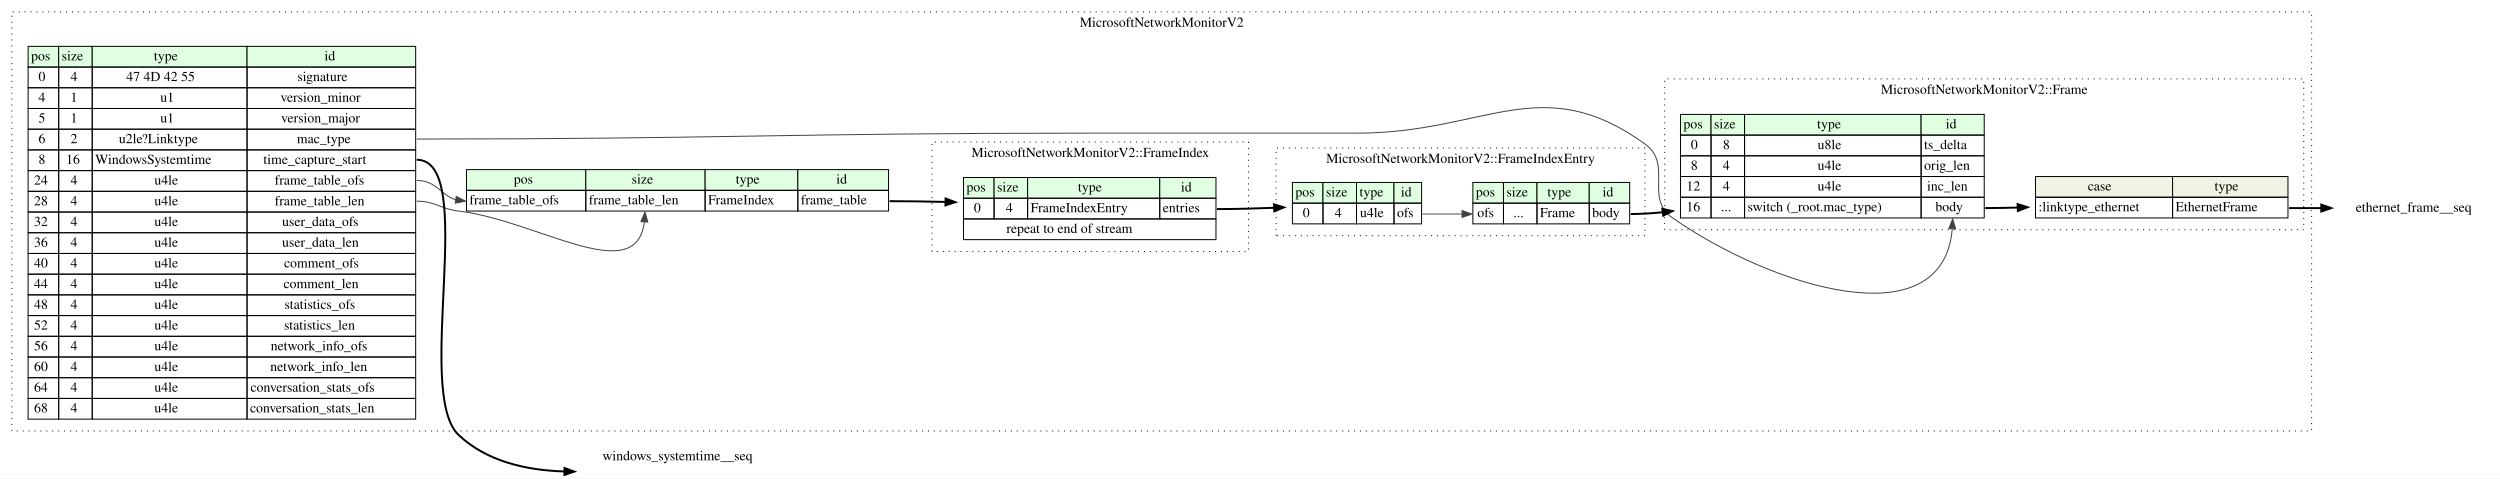
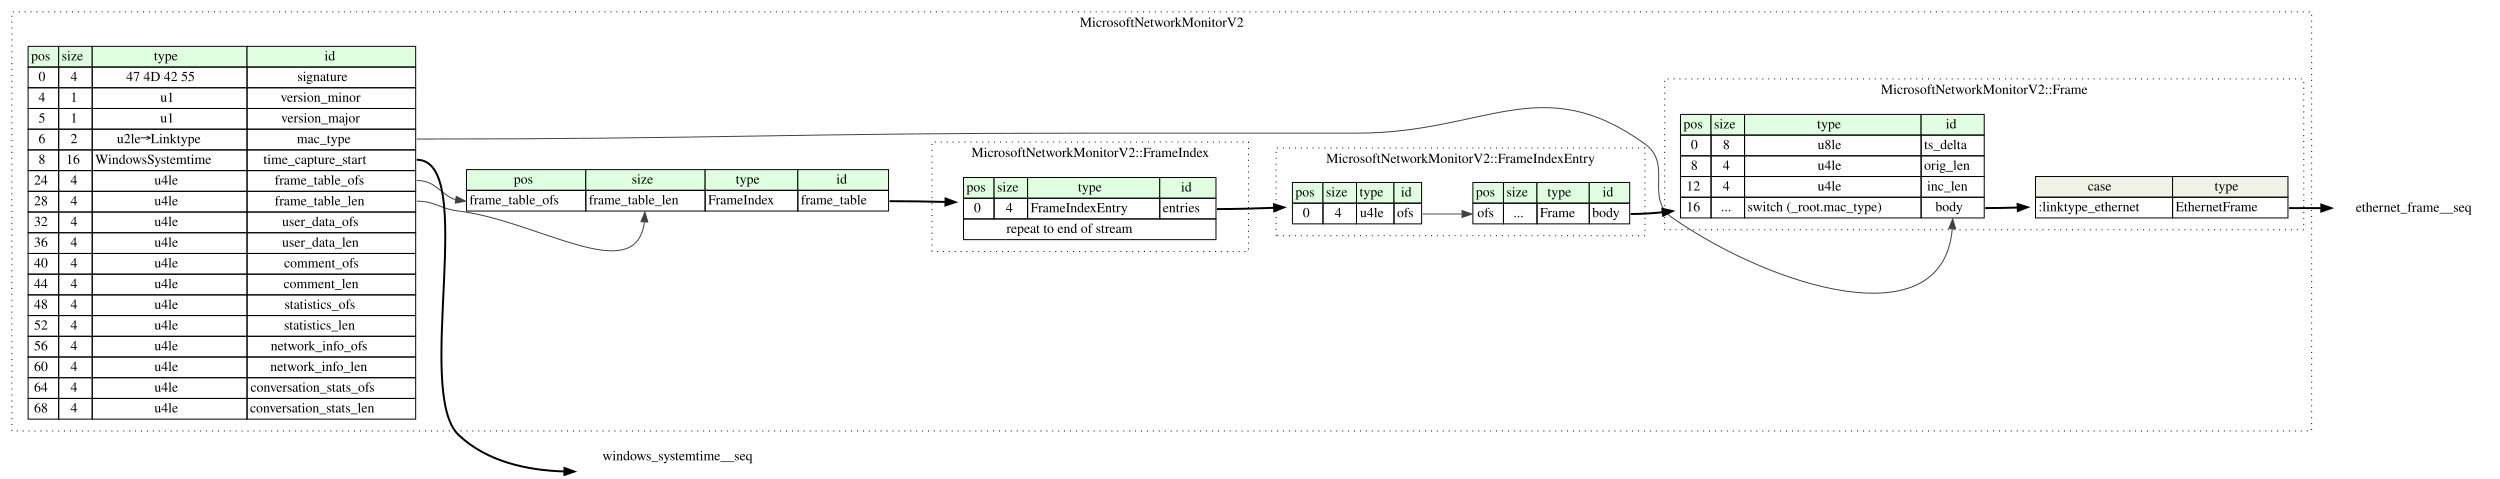
<svg xmlns="http://www.w3.org/2000/svg" width="2535pt" height="485pt" viewBox="0.00 0.00 2535.00 485.00">
  <g id="graph0" class="graph" transform="scale(1 1) rotate(0) translate(4 481)">
    <polygon fill="white" stroke="none" points="-4,4 -4,-481 2531,-481 2531,4 -4,4" />
    <g id="clust1" class="cluster">
      <polygon fill="none" stroke="black" stroke-dasharray="1,5" points="8,-44 8,-469 2340,-469 2340,-44 8,-44" />
      <text text-anchor="middle" x="1174" y="-453.8" font-family="Times,serif" font-size="14.00">MicrosoftNetworkMonitorV2</text>
    </g>
    <g id="clust2" class="cluster">
      <polygon fill="none" stroke="black" stroke-dasharray="1,5" points="941,-226 941,-337 1262,-337 1262,-226 941,-226" />
      <text text-anchor="middle" x="1101.5" y="-321.8" font-family="Times,serif" font-size="14.00">MicrosoftNetworkMonitorV2::FrameIndex</text>
    </g>
    <g id="clust3" class="cluster">
      <polygon fill="none" stroke="black" stroke-dasharray="1,5" points="1290,-242 1290,-331 1664,-331 1664,-242 1290,-242" />
      <text text-anchor="middle" x="1477" y="-315.8" font-family="Times,serif" font-size="14.00">MicrosoftNetworkMonitorV2::FrameIndexEntry</text>
    </g>
    <g id="clust4" class="cluster">
      <polygon fill="none" stroke="black" stroke-dasharray="1,5" points="1684,-248 1684,-401 2332,-401 2332,-248 1684,-248" />
      <text text-anchor="middle" x="2008" y="-385.8" font-family="Times,serif" font-size="14.00">MicrosoftNetworkMonitorV2::Frame</text>
    </g>
    <g id="node1" class="node">
      <polygon fill="#e0ffe0" stroke="none" points="24.5,-413 24.5,-434 55.5,-434 55.5,-413 24.5,-413" />
      <polygon fill="none" stroke="black" points="24.5,-413 24.5,-434 55.5,-434 55.5,-413 24.5,-413" />
      <text text-anchor="start" x="27.5" y="-419.8" font-family="Times,serif" font-size="14.00">pos</text>
      <polygon fill="#e0ffe0" stroke="none" points="55.5,-413 55.5,-434 89.5,-434 89.5,-413 55.5,-413" />
      <polygon fill="none" stroke="black" points="55.5,-413 55.5,-434 89.5,-434 89.5,-413 55.5,-413" />
      <text text-anchor="start" x="58.5" y="-419.8" font-family="Times,serif" font-size="14.00">size</text>
      <polygon fill="#e0ffe0" stroke="none" points="89.5,-413 89.5,-434 246.5,-434 246.5,-413 89.5,-413" />
      <polygon fill="none" stroke="black" points="89.5,-413 89.5,-434 246.5,-434 246.5,-413 89.5,-413" />
      <text text-anchor="start" x="152" y="-419.8" font-family="Times,serif" font-size="14.00">type</text>
      <polygon fill="#e0ffe0" stroke="none" points="246.5,-413 246.5,-434 417.5,-434 417.5,-413 246.5,-413" />
      <polygon fill="none" stroke="black" points="246.5,-413 246.5,-434 417.5,-434 417.5,-413 246.5,-413" />
      <text text-anchor="start" x="325" y="-419.8" font-family="Times,serif" font-size="14.00">id</text>
      <polygon fill="none" stroke="black" points="24.5,-392 24.5,-413 55.5,-413 55.5,-392 24.5,-392" />
      <text text-anchor="start" x="35" y="-398.8" font-family="Times,serif" font-size="14.00">0</text>
      <polygon fill="none" stroke="black" points="55.5,-392 55.5,-413 89.5,-413 89.5,-392 55.5,-392" />
      <text text-anchor="start" x="67.5" y="-398.8" font-family="Times,serif" font-size="14.00">4</text>
      <polygon fill="none" stroke="black" points="89.5,-392 89.5,-413 246.5,-413 246.5,-392 89.5,-392" />
      <text text-anchor="start" x="124" y="-398.8" font-family="Times,serif" font-size="14.00">47 4D 42 55</text>
      <polygon fill="none" stroke="black" points="246.5,-392 246.5,-413 417.5,-413 417.5,-392 246.5,-392" />
      <text text-anchor="start" x="297.5" y="-398.8" font-family="Times,serif" font-size="14.00">signature</text>
      <polygon fill="none" stroke="black" points="24.5,-371 24.5,-392 55.5,-392 55.5,-371 24.5,-371" />
      <text text-anchor="start" x="35" y="-377.8" font-family="Times,serif" font-size="14.00">4</text>
      <polygon fill="none" stroke="black" points="55.5,-371 55.5,-392 89.5,-392 89.5,-371 55.5,-371" />
      <text text-anchor="start" x="67.5" y="-377.8" font-family="Times,serif" font-size="14.00">1</text>
      <polygon fill="none" stroke="black" points="89.5,-371 89.5,-392 246.5,-392 246.5,-371 89.5,-371" />
      <text text-anchor="start" x="158.5" y="-377.8" font-family="Times,serif" font-size="14.00">u1</text>
      <polygon fill="none" stroke="black" points="246.5,-371 246.5,-392 417.5,-392 417.5,-371 246.5,-371" />
      <text text-anchor="start" x="280.5" y="-377.8" font-family="Times,serif" font-size="14.00">version_minor</text>
      <polygon fill="none" stroke="black" points="24.5,-350 24.5,-371 55.5,-371 55.5,-350 24.5,-350" />
      <text text-anchor="start" x="35" y="-356.8" font-family="Times,serif" font-size="14.00">5</text>
      <polygon fill="none" stroke="black" points="55.5,-350 55.5,-371 89.5,-371 89.5,-350 55.5,-350" />
      <text text-anchor="start" x="67.5" y="-356.8" font-family="Times,serif" font-size="14.00">1</text>
      <polygon fill="none" stroke="black" points="89.5,-350 89.5,-371 246.5,-371 246.5,-350 89.5,-350" />
      <text text-anchor="start" x="158.5" y="-356.8" font-family="Times,serif" font-size="14.00">u1</text>
      <polygon fill="none" stroke="black" points="246.5,-350 246.5,-371 417.5,-371 417.5,-350 246.5,-350" />
      <text text-anchor="start" x="281" y="-356.8" font-family="Times,serif" font-size="14.00">version_major</text>
      <polygon fill="none" stroke="black" points="24.5,-329 24.5,-350 55.5,-350 55.5,-329 24.5,-329" />
      <text text-anchor="start" x="35" y="-335.8" font-family="Times,serif" font-size="14.00">6</text>
      <polygon fill="none" stroke="black" points="55.5,-329 55.5,-350 89.5,-350 89.5,-329 55.5,-329" />
      <text text-anchor="start" x="67.5" y="-335.8" font-family="Times,serif" font-size="14.00">2</text>
      <polygon fill="none" stroke="black" points="89.5,-329 89.5,-350 246.5,-350 246.5,-329 89.5,-329" />
-       <text text-anchor="start" x="116.5" y="-335.8" font-family="Times,serif" font-size="14.00">u2le?Linktype</text>
+       <text text-anchor="start" x="114.5" y="-335.8" font-family="Times,serif" font-size="14.00">u2le→Linktype</text>
      <polygon fill="none" stroke="black" points="246.5,-329 246.5,-350 417.5,-350 417.5,-329 246.5,-329" />
      <text text-anchor="start" x="297" y="-335.8" font-family="Times,serif" font-size="14.00">mac_type</text>
      <polygon fill="none" stroke="black" points="24.5,-308 24.5,-329 55.5,-329 55.5,-308 24.5,-308" />
      <text text-anchor="start" x="35" y="-314.8" font-family="Times,serif" font-size="14.00">8</text>
      <polygon fill="none" stroke="black" points="55.5,-308 55.5,-329 89.5,-329 89.5,-308 55.5,-308" />
      <text text-anchor="start" x="63" y="-314.8" font-family="Times,serif" font-size="14.00">16</text>
      <polygon fill="none" stroke="black" points="89.5,-308 89.5,-329 246.5,-329 246.5,-308 89.5,-308" />
      <text text-anchor="start" x="92.5" y="-314.8" font-family="Times,serif" font-size="14.00">WindowsSystemtime</text>
      <polygon fill="none" stroke="black" points="246.5,-308 246.5,-329 417.5,-329 417.5,-308 246.5,-308" />
      <text text-anchor="start" x="263" y="-314.8" font-family="Times,serif" font-size="14.00">time_capture_start</text>
      <polygon fill="none" stroke="black" points="24.5,-287 24.5,-308 55.5,-308 55.5,-287 24.5,-287" />
      <text text-anchor="start" x="30.5" y="-293.8" font-family="Times,serif" font-size="14.00">24</text>
      <polygon fill="none" stroke="black" points="55.5,-287 55.5,-308 89.5,-308 89.5,-287 55.5,-287" />
      <text text-anchor="start" x="67.5" y="-293.8" font-family="Times,serif" font-size="14.00">4</text>
      <polygon fill="none" stroke="black" points="89.5,-287 89.5,-308 246.5,-308 246.5,-287 89.5,-287" />
      <text text-anchor="start" x="152.5" y="-293.8" font-family="Times,serif" font-size="14.00">u4le</text>
      <polygon fill="none" stroke="black" points="246.5,-287 246.5,-308 417.5,-308 417.5,-287 246.5,-287" />
      <text text-anchor="start" x="274.5" y="-293.8" font-family="Times,serif" font-size="14.00">frame_table_ofs</text>
      <polygon fill="none" stroke="black" points="24.5,-266 24.5,-287 55.5,-287 55.5,-266 24.5,-266" />
      <text text-anchor="start" x="30.5" y="-272.8" font-family="Times,serif" font-size="14.00">28</text>
      <polygon fill="none" stroke="black" points="55.5,-266 55.5,-287 89.5,-287 89.5,-266 55.5,-266" />
      <text text-anchor="start" x="67.5" y="-272.8" font-family="Times,serif" font-size="14.00">4</text>
      <polygon fill="none" stroke="black" points="89.5,-266 89.5,-287 246.5,-287 246.5,-266 89.5,-266" />
      <text text-anchor="start" x="152.5" y="-272.8" font-family="Times,serif" font-size="14.00">u4le</text>
      <polygon fill="none" stroke="black" points="246.5,-266 246.5,-287 417.5,-287 417.5,-266 246.5,-266" />
      <text text-anchor="start" x="274.5" y="-272.8" font-family="Times,serif" font-size="14.00">frame_table_len</text>
      <polygon fill="none" stroke="black" points="24.5,-245 24.5,-266 55.5,-266 55.5,-245 24.5,-245" />
      <text text-anchor="start" x="30.5" y="-251.8" font-family="Times,serif" font-size="14.00">32</text>
      <polygon fill="none" stroke="black" points="55.5,-245 55.5,-266 89.5,-266 89.5,-245 55.5,-245" />
      <text text-anchor="start" x="67.5" y="-251.8" font-family="Times,serif" font-size="14.00">4</text>
      <polygon fill="none" stroke="black" points="89.5,-245 89.5,-266 246.5,-266 246.5,-245 89.5,-245" />
      <text text-anchor="start" x="152.5" y="-251.8" font-family="Times,serif" font-size="14.00">u4le</text>
      <polygon fill="none" stroke="black" points="246.5,-245 246.5,-266 417.5,-266 417.5,-245 246.5,-245" />
      <text text-anchor="start" x="282" y="-251.8" font-family="Times,serif" font-size="14.00">user_data_ofs</text>
      <polygon fill="none" stroke="black" points="24.5,-224 24.5,-245 55.5,-245 55.5,-224 24.5,-224" />
      <text text-anchor="start" x="30.5" y="-230.8" font-family="Times,serif" font-size="14.00">36</text>
      <polygon fill="none" stroke="black" points="55.5,-224 55.5,-245 89.5,-245 89.5,-224 55.5,-224" />
      <text text-anchor="start" x="67.5" y="-230.8" font-family="Times,serif" font-size="14.00">4</text>
      <polygon fill="none" stroke="black" points="89.5,-224 89.5,-245 246.5,-245 246.5,-224 89.5,-224" />
      <text text-anchor="start" x="152.5" y="-230.8" font-family="Times,serif" font-size="14.00">u4le</text>
      <polygon fill="none" stroke="black" points="246.5,-224 246.5,-245 417.5,-245 417.5,-224 246.5,-224" />
      <text text-anchor="start" x="282" y="-230.8" font-family="Times,serif" font-size="14.00">user_data_len</text>
      <polygon fill="none" stroke="black" points="24.5,-203 24.5,-224 55.5,-224 55.5,-203 24.5,-203" />
      <text text-anchor="start" x="30.5" y="-209.8" font-family="Times,serif" font-size="14.00">40</text>
      <polygon fill="none" stroke="black" points="55.5,-203 55.5,-224 89.5,-224 89.5,-203 55.5,-203" />
      <text text-anchor="start" x="67.5" y="-209.8" font-family="Times,serif" font-size="14.00">4</text>
      <polygon fill="none" stroke="black" points="89.5,-203 89.5,-224 246.5,-224 246.5,-203 89.5,-203" />
      <text text-anchor="start" x="152.5" y="-209.8" font-family="Times,serif" font-size="14.00">u4le</text>
      <polygon fill="none" stroke="black" points="246.5,-203 246.5,-224 417.5,-224 417.5,-203 246.5,-203" />
      <text text-anchor="start" x="284" y="-209.8" font-family="Times,serif" font-size="14.00">comment_ofs</text>
      <polygon fill="none" stroke="black" points="24.5,-182 24.5,-203 55.5,-203 55.5,-182 24.5,-182" />
      <text text-anchor="start" x="30.5" y="-188.8" font-family="Times,serif" font-size="14.00">44</text>
      <polygon fill="none" stroke="black" points="55.5,-182 55.5,-203 89.5,-203 89.5,-182 55.5,-182" />
      <text text-anchor="start" x="67.5" y="-188.8" font-family="Times,serif" font-size="14.00">4</text>
      <polygon fill="none" stroke="black" points="89.5,-182 89.5,-203 246.5,-203 246.5,-182 89.5,-182" />
      <text text-anchor="start" x="152.5" y="-188.8" font-family="Times,serif" font-size="14.00">u4le</text>
      <polygon fill="none" stroke="black" points="246.5,-182 246.5,-203 417.5,-203 417.5,-182 246.5,-182" />
      <text text-anchor="start" x="283.5" y="-188.8" font-family="Times,serif" font-size="14.00">comment_len</text>
      <polygon fill="none" stroke="black" points="24.5,-161 24.5,-182 55.5,-182 55.5,-161 24.5,-161" />
      <text text-anchor="start" x="30.5" y="-167.8" font-family="Times,serif" font-size="14.00">48</text>
      <polygon fill="none" stroke="black" points="55.5,-161 55.5,-182 89.5,-182 89.5,-161 55.5,-161" />
      <text text-anchor="start" x="67.5" y="-167.8" font-family="Times,serif" font-size="14.00">4</text>
      <polygon fill="none" stroke="black" points="89.5,-161 89.5,-182 246.5,-182 246.5,-161 89.5,-161" />
      <text text-anchor="start" x="152.5" y="-167.8" font-family="Times,serif" font-size="14.00">u4le</text>
      <polygon fill="none" stroke="black" points="246.5,-161 246.5,-182 417.5,-182 417.5,-161 246.5,-161" />
      <text text-anchor="start" x="284.5" y="-167.8" font-family="Times,serif" font-size="14.00">statistics_ofs</text>
      <polygon fill="none" stroke="black" points="24.5,-140 24.5,-161 55.5,-161 55.5,-140 24.5,-140" />
      <text text-anchor="start" x="30.5" y="-146.8" font-family="Times,serif" font-size="14.00">52</text>
      <polygon fill="none" stroke="black" points="55.5,-140 55.5,-161 89.5,-161 89.5,-140 55.5,-140" />
      <text text-anchor="start" x="67.5" y="-146.8" font-family="Times,serif" font-size="14.00">4</text>
      <polygon fill="none" stroke="black" points="89.5,-140 89.5,-161 246.5,-161 246.5,-140 89.5,-140" />
      <text text-anchor="start" x="152.5" y="-146.8" font-family="Times,serif" font-size="14.00">u4le</text>
      <polygon fill="none" stroke="black" points="246.5,-140 246.5,-161 417.5,-161 417.5,-140 246.5,-140" />
      <text text-anchor="start" x="284" y="-146.8" font-family="Times,serif" font-size="14.00">statistics_len</text>
      <polygon fill="none" stroke="black" points="24.5,-119 24.5,-140 55.5,-140 55.5,-119 24.5,-119" />
      <text text-anchor="start" x="30.5" y="-125.8" font-family="Times,serif" font-size="14.00">56</text>
      <polygon fill="none" stroke="black" points="55.5,-119 55.5,-140 89.5,-140 89.5,-119 55.5,-119" />
      <text text-anchor="start" x="67.5" y="-125.8" font-family="Times,serif" font-size="14.00">4</text>
      <polygon fill="none" stroke="black" points="89.5,-119 89.5,-140 246.5,-140 246.5,-119 89.5,-119" />
      <text text-anchor="start" x="152.5" y="-125.8" font-family="Times,serif" font-size="14.00">u4le</text>
      <polygon fill="none" stroke="black" points="246.5,-119 246.5,-140 417.5,-140 417.5,-119 246.5,-119" />
      <text text-anchor="start" x="270.5" y="-125.8" font-family="Times,serif" font-size="14.00">network_info_ofs</text>
      <polygon fill="none" stroke="black" points="24.5,-98 24.5,-119 55.5,-119 55.5,-98 24.5,-98" />
      <text text-anchor="start" x="30.5" y="-104.8" font-family="Times,serif" font-size="14.00">60</text>
      <polygon fill="none" stroke="black" points="55.5,-98 55.5,-119 89.5,-119 89.5,-98 55.5,-98" />
      <text text-anchor="start" x="67.5" y="-104.8" font-family="Times,serif" font-size="14.00">4</text>
      <polygon fill="none" stroke="black" points="89.5,-98 89.5,-119 246.5,-119 246.5,-98 89.5,-98" />
      <text text-anchor="start" x="152.5" y="-104.8" font-family="Times,serif" font-size="14.00">u4le</text>
      <polygon fill="none" stroke="black" points="246.5,-98 246.5,-119 417.5,-119 417.5,-98 246.5,-98" />
      <text text-anchor="start" x="270" y="-104.8" font-family="Times,serif" font-size="14.00">network_info_len</text>
      <polygon fill="none" stroke="black" points="24.5,-77 24.5,-98 55.5,-98 55.5,-77 24.5,-77" />
      <text text-anchor="start" x="30.5" y="-83.8" font-family="Times,serif" font-size="14.00">64</text>
      <polygon fill="none" stroke="black" points="55.5,-77 55.5,-98 89.5,-98 89.5,-77 55.5,-77" />
      <text text-anchor="start" x="67.5" y="-83.8" font-family="Times,serif" font-size="14.00">4</text>
      <polygon fill="none" stroke="black" points="89.5,-77 89.5,-98 246.5,-98 246.5,-77 89.5,-77" />
      <text text-anchor="start" x="152.5" y="-83.8" font-family="Times,serif" font-size="14.00">u4le</text>
      <polygon fill="none" stroke="black" points="246.5,-77 246.5,-98 417.5,-98 417.5,-77 246.5,-77" />
      <text text-anchor="start" x="250" y="-83.8" font-family="Times,serif" font-size="14.00">conversation_stats_ofs</text>
      <polygon fill="none" stroke="black" points="24.5,-56 24.5,-77 55.5,-77 55.5,-56 24.5,-56" />
      <text text-anchor="start" x="30.5" y="-62.8" font-family="Times,serif" font-size="14.00">68</text>
      <polygon fill="none" stroke="black" points="55.5,-56 55.5,-77 89.5,-77 89.5,-56 55.5,-56" />
      <text text-anchor="start" x="67.5" y="-62.8" font-family="Times,serif" font-size="14.00">4</text>
      <polygon fill="none" stroke="black" points="89.5,-56 89.5,-77 246.5,-77 246.5,-56 89.5,-56" />
      <text text-anchor="start" x="152.5" y="-62.8" font-family="Times,serif" font-size="14.00">u4le</text>
      <polygon fill="none" stroke="black" points="246.5,-56 246.5,-77 417.5,-77 417.5,-56 246.5,-56" />
      <text text-anchor="start" x="249.5" y="-62.8" font-family="Times,serif" font-size="14.00">conversation_stats_len</text>
    </g>
    <g id="node2" class="node">
      <polygon fill="#e0ffe0" stroke="none" points="469,-288 469,-309 590,-309 590,-288 469,-288" />
      <polygon fill="none" stroke="black" points="469,-288 469,-309 590,-309 590,-288 469,-288" />
      <text text-anchor="start" x="517" y="-294.8" font-family="Times,serif" font-size="14.00">pos</text>
      <polygon fill="#e0ffe0" stroke="none" points="590,-288 590,-309 711,-309 711,-288 590,-288" />
      <polygon fill="none" stroke="black" points="590,-288 590,-309 711,-309 711,-288 590,-288" />
      <text text-anchor="start" x="636.5" y="-294.8" font-family="Times,serif" font-size="14.00">size</text>
      <polygon fill="#e0ffe0" stroke="none" points="711,-288 711,-309 805,-309 805,-288 711,-288" />
      <polygon fill="none" stroke="black" points="711,-288 711,-309 805,-309 805,-288 711,-288" />
      <text text-anchor="start" x="742" y="-294.8" font-family="Times,serif" font-size="14.00">type</text>
      <polygon fill="#e0ffe0" stroke="none" points="805,-288 805,-309 897,-309 897,-288 805,-288" />
      <polygon fill="none" stroke="black" points="805,-288 805,-309 897,-309 897,-288 805,-288" />
      <text text-anchor="start" x="844" y="-294.8" font-family="Times,serif" font-size="14.00">id</text>
      <polygon fill="none" stroke="black" points="469,-267 469,-288 590,-288 590,-267 469,-267" />
      <text text-anchor="start" x="472" y="-273.8" font-family="Times,serif" font-size="14.00">frame_table_ofs</text>
      <polygon fill="none" stroke="black" points="590,-267 590,-288 711,-288 711,-267 590,-267" />
      <text text-anchor="start" x="593" y="-273.8" font-family="Times,serif" font-size="14.00">frame_table_len</text>
      <polygon fill="none" stroke="black" points="711,-267 711,-288 805,-288 805,-267 711,-267" />
      <text text-anchor="start" x="714" y="-273.8" font-family="Times,serif" font-size="14.00">FrameIndex</text>
      <polygon fill="none" stroke="black" points="805,-267 805,-288 897,-288 897,-267 805,-267" />
      <text text-anchor="start" x="808" y="-273.8" font-family="Times,serif" font-size="14.00">frame_table</text>
    </g>
    <g id="edge2" class="edge">
      <path fill="none" stroke="#404040" d="M418.5,-298C438.477,-298 442.946,-283.325 457.834,-278.51" />
      <polygon fill="#404040" stroke="#404040" points="458.623,-281.932 468,-277 457.594,-275.008 458.623,-281.932" />
    </g>
    <g id="edge3" class="edge">
      <path fill="none" stroke="#404040" d="M418.5,-277C437.905,-277 441.731,-269.288 461,-267 540.668,-257.54 640.559,-188.614 649.372,-255.622" />
      <polygon fill="#404040" stroke="#404040" points="645.903,-256.23 650,-266 652.89,-255.807 645.903,-256.23" />
    </g>
    <g id="node6" class="node">
      <polygon fill="#e0ffe0" stroke="none" points="1700,-344 1700,-365 1731,-365 1731,-344 1700,-344" />
      <polygon fill="none" stroke="black" points="1700,-344 1700,-365 1731,-365 1731,-344 1700,-344" />
      <text text-anchor="start" x="1703" y="-350.8" font-family="Times,serif" font-size="14.00">pos</text>
      <polygon fill="#e0ffe0" stroke="none" points="1731,-344 1731,-365 1765,-365 1765,-344 1731,-344" />
      <polygon fill="none" stroke="black" points="1731,-344 1731,-365 1765,-365 1765,-344 1731,-344" />
      <text text-anchor="start" x="1734" y="-350.8" font-family="Times,serif" font-size="14.00">size</text>
      <polygon fill="#e0ffe0" stroke="none" points="1765,-344 1765,-365 1944,-365 1944,-344 1765,-344" />
      <polygon fill="none" stroke="black" points="1765,-344 1765,-365 1944,-365 1944,-344 1765,-344" />
      <text text-anchor="start" x="1838.5" y="-350.8" font-family="Times,serif" font-size="14.00">type</text>
      <polygon fill="#e0ffe0" stroke="none" points="1944,-344 1944,-365 2008,-365 2008,-344 1944,-344" />
      <polygon fill="none" stroke="black" points="1944,-344 1944,-365 2008,-365 2008,-344 1944,-344" />
      <text text-anchor="start" x="1969" y="-350.8" font-family="Times,serif" font-size="14.00">id</text>
      <polygon fill="none" stroke="black" points="1700,-323 1700,-344 1731,-344 1731,-323 1700,-323" />
      <text text-anchor="start" x="1710.5" y="-329.8" font-family="Times,serif" font-size="14.00">0</text>
      <polygon fill="none" stroke="black" points="1731,-323 1731,-344 1765,-344 1765,-323 1731,-323" />
      <text text-anchor="start" x="1743" y="-329.8" font-family="Times,serif" font-size="14.00">8</text>
      <polygon fill="none" stroke="black" points="1765,-323 1765,-344 1944,-344 1944,-323 1765,-323" />
      <text text-anchor="start" x="1839" y="-329.8" font-family="Times,serif" font-size="14.00">u8le</text>
      <polygon fill="none" stroke="black" points="1944,-323 1944,-344 2008,-344 2008,-323 1944,-323" />
      <text text-anchor="start" x="1947" y="-329.8" font-family="Times,serif" font-size="14.00">ts_delta</text>
      <polygon fill="none" stroke="black" points="1700,-302 1700,-323 1731,-323 1731,-302 1700,-302" />
      <text text-anchor="start" x="1710.5" y="-308.8" font-family="Times,serif" font-size="14.00">8</text>
      <polygon fill="none" stroke="black" points="1731,-302 1731,-323 1765,-323 1765,-302 1731,-302" />
      <text text-anchor="start" x="1743" y="-308.8" font-family="Times,serif" font-size="14.00">4</text>
      <polygon fill="none" stroke="black" points="1765,-302 1765,-323 1944,-323 1944,-302 1765,-302" />
      <text text-anchor="start" x="1839" y="-308.8" font-family="Times,serif" font-size="14.00">u4le</text>
      <polygon fill="none" stroke="black" points="1944,-302 1944,-323 2008,-323 2008,-302 1944,-302" />
      <text text-anchor="start" x="1947" y="-308.8" font-family="Times,serif" font-size="14.00">orig_len</text>
      <polygon fill="none" stroke="black" points="1700,-281 1700,-302 1731,-302 1731,-281 1700,-281" />
      <text text-anchor="start" x="1706" y="-287.8" font-family="Times,serif" font-size="14.00">12</text>
      <polygon fill="none" stroke="black" points="1731,-281 1731,-302 1765,-302 1765,-281 1731,-281" />
      <text text-anchor="start" x="1743" y="-287.8" font-family="Times,serif" font-size="14.00">4</text>
      <polygon fill="none" stroke="black" points="1765,-281 1765,-302 1944,-302 1944,-281 1765,-281" />
      <text text-anchor="start" x="1839" y="-287.8" font-family="Times,serif" font-size="14.00">u4le</text>
      <polygon fill="none" stroke="black" points="1944,-281 1944,-302 2008,-302 2008,-281 1944,-281" />
      <text text-anchor="start" x="1950" y="-287.8" font-family="Times,serif" font-size="14.00">inc_len</text>
      <polygon fill="none" stroke="black" points="1700,-260 1700,-281 1731,-281 1731,-260 1700,-260" />
      <text text-anchor="start" x="1706" y="-266.8" font-family="Times,serif" font-size="14.00">16</text>
      <polygon fill="none" stroke="black" points="1731,-260 1731,-281 1765,-281 1765,-260 1731,-260" />
      <text text-anchor="start" x="1741" y="-266.8" font-family="Times,serif" font-size="14.00">...</text>
      <polygon fill="none" stroke="black" points="1765,-260 1765,-281 1944,-281 1944,-260 1765,-260" />
      <text text-anchor="start" x="1768" y="-266.8" font-family="Times,serif" font-size="14.00">switch (_root.mac_type)</text>
      <polygon fill="none" stroke="black" points="1944,-260 1944,-281 2008,-281 2008,-260 1944,-260" />
      <text text-anchor="start" x="1958.5" y="-266.8" font-family="Times,serif" font-size="14.00">body</text>
    </g>
    <g id="edge10" class="edge">
      <path fill="none" stroke="#404040" d="M418.5,-340C721.401,-340 797.099,-346 1100,-346 1100,-346 1100,-346 1372.5,-346 1502.15,-346 1558.91,-410.92 1664,-335 1692.84,-314.165 1662.81,-280.339 1692,-260 1792.63,-189.889 1965.84,-135.91 1975.57,-248.708" />
      <polygon fill="#404040" stroke="#404040" points="1972.09,-249.154 1976,-259 1979.08,-248.863 1972.09,-249.154" />
    </g>
    <g id="node8" class="node">
      <text text-anchor="middle" x="683" y="-14.3" font-family="Times,serif" font-size="14.00">windows_systemtime__seq</text>
    </g>
    <g id="edge1" class="edge">
      <path fill="none" stroke="black" stroke-width="2" d="M418.5,-319C481.215,-319 415.517,-83.18 461,-40 489.236,-13.194 529.581,-4.111 568.09,-2.942" />
      <polygon fill="black" stroke="black" stroke-width="2" points="568.405,-6.438 578.359,-2.811 568.315,0.561 568.405,-6.438" />
    </g>
    <g id="node3" class="node">
      <polygon fill="#e0ffe0" stroke="none" points="973,-280 973,-301 1004,-301 1004,-280 973,-280" />
      <polygon fill="none" stroke="black" points="973,-280 973,-301 1004,-301 1004,-280 973,-280" />
      <text text-anchor="start" x="976" y="-286.8" font-family="Times,serif" font-size="14.00">pos</text>
      <polygon fill="#e0ffe0" stroke="none" points="1004,-280 1004,-301 1038,-301 1038,-280 1004,-280" />
      <polygon fill="none" stroke="black" points="1004,-280 1004,-301 1038,-301 1038,-280 1004,-280" />
      <text text-anchor="start" x="1007" y="-286.8" font-family="Times,serif" font-size="14.00">size</text>
      <polygon fill="#e0ffe0" stroke="none" points="1038,-280 1038,-301 1172,-301 1172,-280 1038,-280" />
      <polygon fill="none" stroke="black" points="1038,-280 1038,-301 1172,-301 1172,-280 1038,-280" />
      <text text-anchor="start" x="1089" y="-286.8" font-family="Times,serif" font-size="14.00">type</text>
      <polygon fill="#e0ffe0" stroke="none" points="1172,-280 1172,-301 1229,-301 1229,-280 1172,-280" />
      <polygon fill="none" stroke="black" points="1172,-280 1172,-301 1229,-301 1229,-280 1172,-280" />
      <text text-anchor="start" x="1193.5" y="-286.8" font-family="Times,serif" font-size="14.00">id</text>
      <polygon fill="none" stroke="black" points="973,-259 973,-280 1004,-280 1004,-259 973,-259" />
      <text text-anchor="start" x="983.5" y="-265.8" font-family="Times,serif" font-size="14.00">0</text>
      <polygon fill="none" stroke="black" points="1004,-259 1004,-280 1038,-280 1038,-259 1004,-259" />
      <text text-anchor="start" x="1016" y="-265.8" font-family="Times,serif" font-size="14.00">4</text>
      <polygon fill="none" stroke="black" points="1038,-259 1038,-280 1172,-280 1172,-259 1038,-259" />
      <text text-anchor="start" x="1041" y="-265.8" font-family="Times,serif" font-size="14.00">FrameIndexEntry</text>
      <polygon fill="none" stroke="black" points="1172,-259 1172,-280 1229,-280 1229,-259 1172,-259" />
      <text text-anchor="start" x="1175" y="-265.8" font-family="Times,serif" font-size="14.00">entries</text>
      <polygon fill="none" stroke="black" points="973,-238 973,-259 1229,-259 1229,-238 973,-238" />
      <text text-anchor="start" x="1016.5" y="-244.8" font-family="Times,serif" font-size="14.00">repeat to end of stream</text>
    </g>
    <g id="edge4" class="edge">
      <path fill="none" stroke="black" stroke-width="2" d="M898,-277C916.293,-277 935.512,-276.71 954.522,-276.247" />
      <polygon fill="black" stroke="black" stroke-width="2" points="954.839,-279.74 964.744,-275.982 954.657,-272.743 954.839,-279.74" />
    </g>
    <g id="node4" class="node">
      <polygon fill="#e0ffe0" stroke="none" points="1306.5,-275 1306.5,-296 1337.5,-296 1337.5,-275 1306.5,-275" />
      <polygon fill="none" stroke="black" points="1306.5,-275 1306.5,-296 1337.5,-296 1337.5,-275 1306.5,-275" />
      <text text-anchor="start" x="1309.5" y="-281.8" font-family="Times,serif" font-size="14.00">pos</text>
      <polygon fill="#e0ffe0" stroke="none" points="1337.5,-275 1337.5,-296 1371.5,-296 1371.5,-275 1337.5,-275" />
      <polygon fill="none" stroke="black" points="1337.5,-275 1337.5,-296 1371.5,-296 1371.5,-275 1337.5,-275" />
      <text text-anchor="start" x="1340.5" y="-281.8" font-family="Times,serif" font-size="14.00">size</text>
      <polygon fill="#e0ffe0" stroke="none" points="1371.5,-275 1371.5,-296 1409.5,-296 1409.5,-275 1371.5,-275" />
      <polygon fill="none" stroke="black" points="1371.5,-275 1371.5,-296 1409.5,-296 1409.5,-275 1371.5,-275" />
      <text text-anchor="start" x="1374.5" y="-281.8" font-family="Times,serif" font-size="14.00">type</text>
      <polygon fill="#e0ffe0" stroke="none" points="1409.5,-275 1409.5,-296 1437.5,-296 1437.5,-275 1409.5,-275" />
      <polygon fill="none" stroke="black" points="1409.5,-275 1409.5,-296 1437.5,-296 1437.5,-275 1409.5,-275" />
      <text text-anchor="start" x="1416.5" y="-281.8" font-family="Times,serif" font-size="14.00">id</text>
      <polygon fill="none" stroke="black" points="1306.5,-254 1306.5,-275 1337.5,-275 1337.5,-254 1306.5,-254" />
      <text text-anchor="start" x="1317" y="-260.8" font-family="Times,serif" font-size="14.00">0</text>
      <polygon fill="none" stroke="black" points="1337.5,-254 1337.5,-275 1371.5,-275 1371.5,-254 1337.5,-254" />
      <text text-anchor="start" x="1349.5" y="-260.8" font-family="Times,serif" font-size="14.00">4</text>
      <polygon fill="none" stroke="black" points="1371.5,-254 1371.5,-275 1409.5,-275 1409.5,-254 1371.5,-254" />
      <text text-anchor="start" x="1375" y="-260.8" font-family="Times,serif" font-size="14.00">u4le</text>
      <polygon fill="none" stroke="black" points="1409.5,-254 1409.5,-275 1437.5,-275 1437.5,-254 1409.5,-254" />
      <text text-anchor="start" x="1412.5" y="-260.8" font-family="Times,serif" font-size="14.00">ofs</text>
    </g>
    <g id="edge5" class="edge">
      <path fill="none" stroke="black" stroke-width="2" d="M1230,-269C1248.73,-269 1268.85,-269.539 1287.85,-270.293" />
      <polygon fill="black" stroke="black" stroke-width="2" points="1287.83,-273.796 1297.97,-270.719 1288.12,-266.802 1287.83,-273.796" />
    </g>
    <g id="node5" class="node">
      <polygon fill="#e0ffe0" stroke="none" points="1489.5,-275 1489.5,-296 1520.5,-296 1520.5,-275 1489.5,-275" />
      <polygon fill="none" stroke="black" points="1489.5,-275 1489.5,-296 1520.5,-296 1520.5,-275 1489.5,-275" />
      <text text-anchor="start" x="1492.5" y="-281.8" font-family="Times,serif" font-size="14.00">pos</text>
      <polygon fill="#e0ffe0" stroke="none" points="1520.5,-275 1520.5,-296 1554.5,-296 1554.5,-275 1520.5,-275" />
      <polygon fill="none" stroke="black" points="1520.5,-275 1520.5,-296 1554.5,-296 1554.5,-275 1520.5,-275" />
      <text text-anchor="start" x="1523.5" y="-281.8" font-family="Times,serif" font-size="14.00">size</text>
      <polygon fill="#e0ffe0" stroke="none" points="1554.5,-275 1554.5,-296 1607.5,-296 1607.5,-275 1554.5,-275" />
      <polygon fill="none" stroke="black" points="1554.5,-275 1554.5,-296 1607.5,-296 1607.5,-275 1554.5,-275" />
      <text text-anchor="start" x="1565" y="-281.8" font-family="Times,serif" font-size="14.00">type</text>
      <polygon fill="#e0ffe0" stroke="none" points="1607.5,-275 1607.5,-296 1648.5,-296 1648.5,-275 1607.5,-275" />
      <polygon fill="none" stroke="black" points="1607.5,-275 1607.5,-296 1648.5,-296 1648.5,-275 1607.5,-275" />
      <text text-anchor="start" x="1621" y="-281.8" font-family="Times,serif" font-size="14.00">id</text>
      <polygon fill="none" stroke="black" points="1489.5,-254 1489.5,-275 1520.5,-275 1520.5,-254 1489.5,-254" />
      <text text-anchor="start" x="1494" y="-260.8" font-family="Times,serif" font-size="14.00">ofs</text>
      <polygon fill="none" stroke="black" points="1520.5,-254 1520.5,-275 1554.5,-275 1554.5,-254 1520.5,-254" />
      <text text-anchor="start" x="1530.5" y="-260.8" font-family="Times,serif" font-size="14.00">...</text>
      <polygon fill="none" stroke="black" points="1554.5,-254 1554.5,-275 1607.5,-275 1607.5,-254 1554.5,-254" />
      <text text-anchor="start" x="1557.5" y="-260.8" font-family="Times,serif" font-size="14.00">Frame</text>
      <polygon fill="none" stroke="black" points="1607.5,-254 1607.5,-275 1648.5,-275 1648.5,-254 1607.5,-254" />
      <text text-anchor="start" x="1610.5" y="-260.8" font-family="Times,serif" font-size="14.00">body</text>
    </g>
    <g id="edge6" class="edge">
      <path fill="none" stroke="#404040" d="M1438.5,-264C1456.9,-264 1463.88,-264 1478.35,-264" />
      <polygon fill="#404040" stroke="#404040" points="1478.5,-267.5 1488.5,-264 1478.5,-260.5 1478.5,-267.5" />
    </g>
    <g id="edge7" class="edge">
      <path fill="none" stroke="black" stroke-width="2" d="M1649.5,-264C1660.14,-264 1671.01,-264.641 1681.92,-265.777" />
      <polygon fill="black" stroke="black" stroke-width="2" points="1681.6,-269.264 1691.94,-266.955 1682.42,-262.311 1681.6,-269.264" />
    </g>
    <g id="node7" class="node">
      <polygon fill="#f0f2e4" stroke="none" points="2060,-281 2060,-302 2199,-302 2199,-281 2060,-281" />
      <polygon fill="none" stroke="black" points="2060,-281 2060,-302 2199,-302 2199,-281 2060,-281" />
      <text text-anchor="start" x="2113" y="-287.8" font-family="Times,serif" font-size="14.00">case</text>
      <polygon fill="#f0f2e4" stroke="none" points="2199,-281 2199,-302 2316,-302 2316,-281 2199,-281" />
      <polygon fill="none" stroke="black" points="2199,-281 2199,-302 2316,-302 2316,-281 2199,-281" />
      <text text-anchor="start" x="2241.5" y="-287.8" font-family="Times,serif" font-size="14.00">type</text>
      <polygon fill="none" stroke="black" points="2060,-260 2060,-281 2199,-281 2199,-260 2060,-260" />
      <text text-anchor="start" x="2063" y="-266.8" font-family="Times,serif" font-size="14.00">:linktype_ethernet</text>
      <polygon fill="none" stroke="black" points="2199,-260 2199,-281 2316,-281 2316,-260 2199,-260" />
      <text text-anchor="start" x="2202" y="-266.8" font-family="Times,serif" font-size="14.00">EthernetFrame</text>
    </g>
    <g id="edge8" class="edge">
      <path fill="none" stroke="black" stroke-width="2" d="M2009,-270C2019.67,-270 2030.69,-270.199 2041.77,-270.544" />
      <polygon fill="black" stroke="black" stroke-width="2" points="2041.85,-274.049 2051.96,-270.9 2042.09,-267.053 2041.85,-274.049" />
    </g>
    <g id="node9" class="node">
      <text text-anchor="middle" x="2443.5" y="-266.3" font-family="Times,serif" font-size="14.00">ethernet_frame__seq</text>
    </g>
    <g id="edge9" class="edge">
      <path fill="none" stroke="black" stroke-width="2" d="M2317,-270C2327.59,-270 2338.69,-270 2349.71,-270" />
      <polygon fill="black" stroke="black" stroke-width="2" points="2349.8,-273.5 2359.8,-270 2349.8,-266.5 2349.8,-273.5" />
    </g>
  </g>
</svg>
